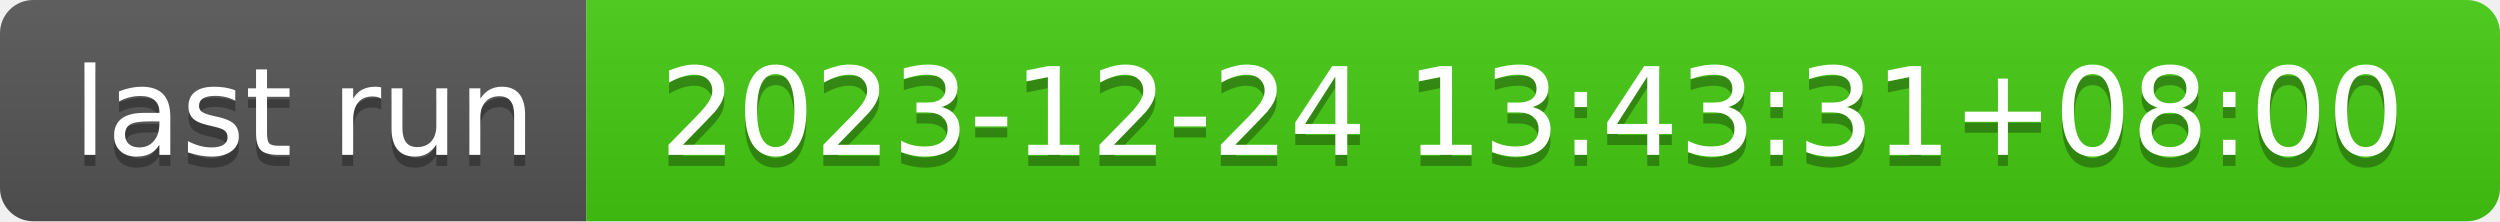
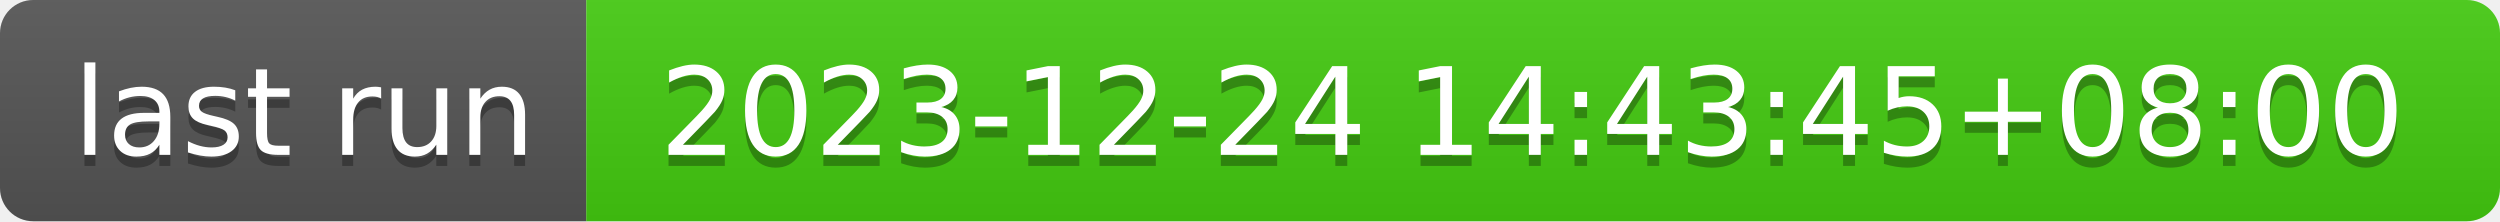
- <svg xmlns="http://www.w3.org/2000/svg" width="226" height="20" role="img" aria-label="last run: 2023-12-24 13:43:31+08:00">
+ <svg xmlns="http://www.w3.org/2000/svg" width="226" height="20" role="img" aria-label="last run: 2023-12-24 14:43:45+08:00">
  <linearGradient id="s" x2="0" y2="100%">
    <stop offset="0" stop-color="#bbb" stop-opacity=".1" />
    <stop offset="1" stop-opacity=".1" />
  </linearGradient>
  <clipPath id="r">
    <rect width="226" height="20" rx="3" fill="#fff" />
  </clipPath>
  <g clip-path="url(#r)">
    <rect width="53" height="20" fill="#555" />
    <rect x="53" width="173" height="20" fill="#4c1" />
    <rect width="226" height="20" fill="url(#s)" />
  </g>
  <g fill="#fff" text-anchor="middle" font-family="Verdana,Geneva,DejaVu Sans,sans-serif" text-rendering="geometricPrecision" font-size="110">
    <text aria-hidden="true" x="275" y="150" fill="#010101" fill-opacity=".3" transform="scale(.1)" textLength="430">last run</text>
    <text x="275" y="140" transform="scale(.1)" fill="#fff" textLength="430">last run</text>
-     <text aria-hidden="true" x="1385" y="150" fill="#010101" fill-opacity=".3" transform="scale(.1)" textLength="1630">2023-12-24 13:43:31+08:00</text>
-     <text x="1385" y="140" transform="scale(.1)" fill="#fff" textLength="1630">2023-12-24 13:43:31+08:00</text>
+     <text aria-hidden="true" x="1385" y="150" fill="#010101" fill-opacity=".3" transform="scale(.1)" textLength="1630">2023-12-24 14:43:45+08:00</text>
+     <text x="1385" y="140" transform="scale(.1)" fill="#fff" textLength="1630">2023-12-24 14:43:45+08:00</text>
  </g>
</svg>
